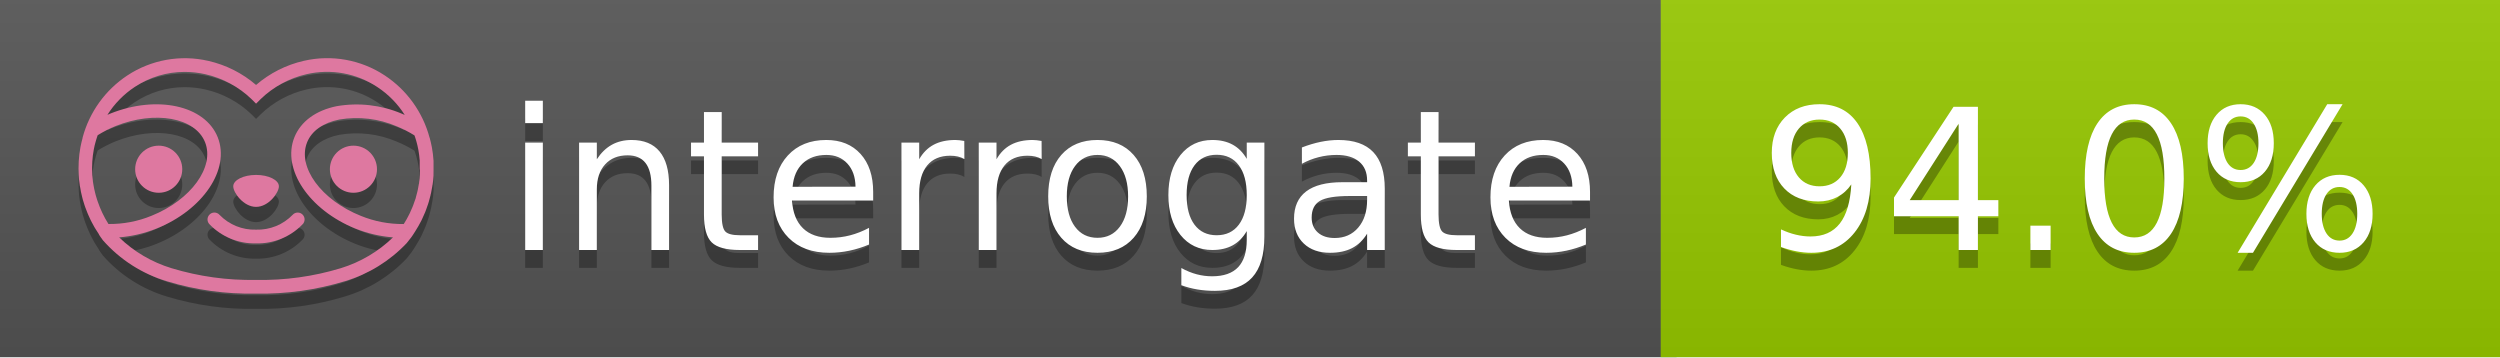
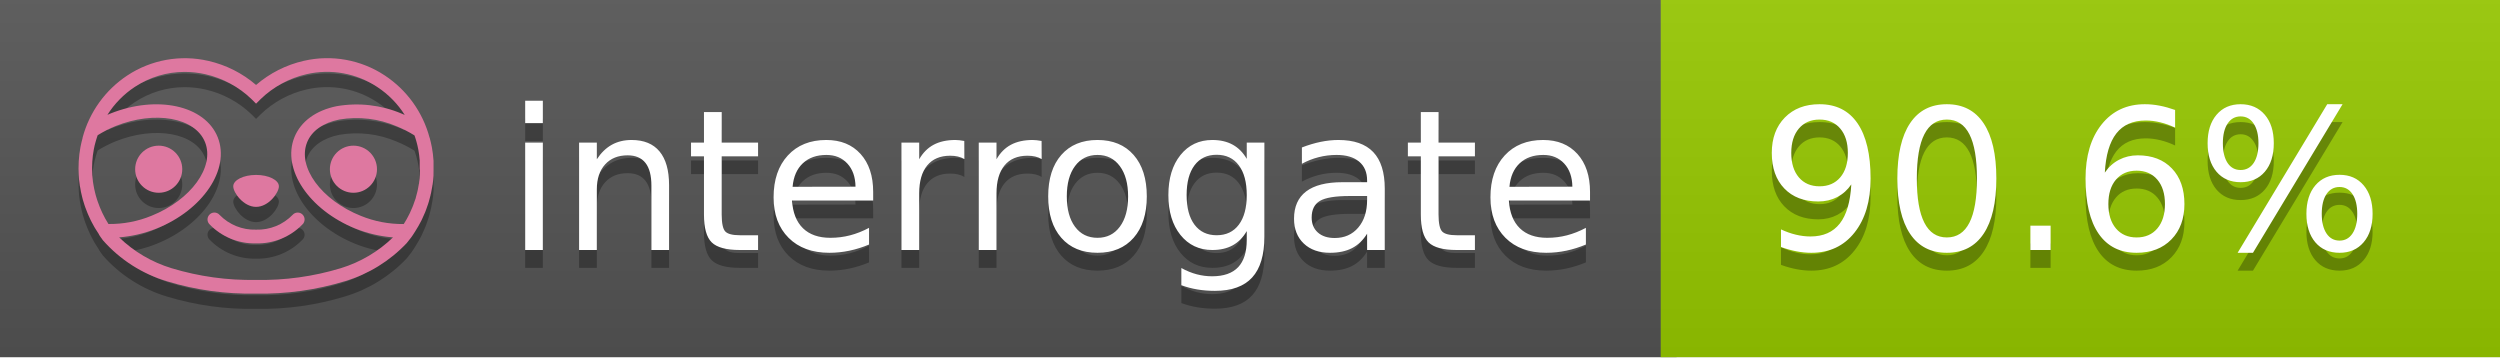
<svg xmlns="http://www.w3.org/2000/svg" width="140" height="20" viewBox="0 0 140 20" version="1.1" xml:space="preserve" style="fill-rule:evenodd;clip-rule:evenodd;stroke-linejoin:round;stroke-miterlimit:2;">
  <g transform="matrix(1,0,0,1,22,0)">
    <g id="backgrounds" transform="matrix(1.32789,0,0,1,-22.3892,0)">
      <rect x="0" y="0" width="71" height="20" style="fill:rgb(85,85,85);" />
    </g>
    <rect x="71" y="0" width="47" height="20" data-interrogate="color" style="fill:#97CA00" />
    <g transform="matrix(1.19746,0,0,1,-22.3744,-4.85723e-16)">
      <rect x="0" y="0" width="118" height="20" style="fill:url(#_Linear1);" />
    </g>
  </g>
  <g fill="#fff" text-anchor="middle" font-family="DejaVu Sans,Verdana,Geneva,sans-serif" font-size="110">
    <text x="590" y="150" fill="#010101" fill-opacity=".3" transform="scale(.1)" textLength="610">interrogate</text>
    <text x="590" y="140" transform="scale(.1)" textLength="610">interrogate</text>
-     <text x="1160" y="150" fill="#010101" fill-opacity=".3" transform="scale(.1)" textLength="370" data-interrogate="result">94.0%</text>
-     <text x="1160" y="140" transform="scale(.1)" textLength="370" data-interrogate="result">94.0%</text>
+     <text x="1160" y="150" fill="#010101" fill-opacity=".3" transform="scale(.1)" textLength="370" data-interrogate="result">90.6%</text>
+     <text x="1160" y="140" transform="scale(.1)" textLength="370" data-interrogate="result">90.6%</text>
  </g>
  <g id="logo-shadow" transform="matrix(0.854876,0,0,0.854876,-6.73514,1.732)">
    <g transform="matrix(0.299012,0,0,0.299012,9.70229,-6.68582)">
      <path d="M50,64.25C52.76,64.25 55,61.13 55,59.75C55,58.37 52.76,57.25 50,57.25C47.24,57.25 45,58.37 45,59.75C45,61.13 47.24,64.25 50,64.25Z" style="fill:rgb(1,1,1);fill-opacity:0.3;fill-rule:nonzero;" />
    </g>
    <g transform="matrix(0.299012,0,0,0.299012,9.70229,-6.68582)">
      <path d="M88,49.05C86.506,43.475 83.018,38.638 78.2,35.46C72.969,32.002 66.539,30.844 60.43,32.26C56.576,33.145 52.995,34.958 50,37.54C46.998,34.958 43.411,33.149 39.55,32.27C33.441,30.853 27.011,32.011 21.78,35.47C16.97,38.652 13.489,43.489 12,49.06L12,49.13C11.82,49.79 11.66,50.46 11.53,51.13C11.146,53.207 11.021,55.323 11.16,57.43C11.16,58.03 11.26,58.63 11.34,59.23C11.34,59.51 11.43,59.79 11.48,60.07C11.53,60.35 11.58,60.68 11.64,60.98C11.7,61.28 11.8,61.69 11.89,62.05C11.98,62.41 11.99,62.47 12.05,62.68C12.16,63.07 12.28,63.46 12.41,63.84L12.58,64.34C12.72,64.74 12.88,65.14 13.04,65.53L13.23,65.98C13.403,66.373 13.583,66.767 13.77,67.16L13.99,67.59C14.19,67.97 14.39,68.35 14.61,68.73L14.87,69.15C15.1,69.52 15.33,69.89 15.58,70.26L15.58,70.32L15.99,70.93C16.14,71.14 16.29,71.36 16.45,71.57C20.206,75.83 25.086,78.95 30.53,80.57C36.839,82.48 43.41,83.385 50,83.25C56.599,83.374 63.177,82.456 69.49,80.53C74.644,78.978 79.303,76.102 83,72.19C83.34,71.78 83.65,71.35 84,70.92L84.18,70.66L84.33,70.44L84.41,70.32C84.55,70.12 84.67,69.9 84.81,69.7C85.07,69.3 85.32,68.89 85.55,68.48C85.78,68.07 86.02,67.65 86.23,67.22C86.31,67.05 86.39,66.88 86.47,66.7C86.67,66.28 86.85,65.87 87.03,65.44L87.23,64.92C87.397,64.487 87.55,64.05 87.69,63.61L87.85,63.09C87.98,62.64 88.1,62.19 88.21,61.74C88.21,61.57 88.3,61.39 88.33,61.22C88.43,60.75 88.52,60.22 88.6,59.79C88.6,59.64 88.66,59.49 88.68,59.33C88.77,58.71 88.84,58.08 88.88,57.45L88.88,54.17C88.817,53.164 88.693,52.162 88.51,51.17C88.38,50.5 88.23,49.84 88.05,49.17L88,49.05ZM85.89,56.44L85.89,57.23C85.89,57.78 85.79,58.32 85.72,58.86C85.72,59.01 85.72,59.15 85.65,59.3C85.59,59.7 85.51,60.11 85.43,60.51L85.32,60.99C85.23,61.38 85.12,61.77 85.01,62.16C85.01,62.31 84.93,62.46 84.88,62.6C84.74,63.04 84.59,63.47 84.42,63.9L84.27,64.28C84.1,64.71 83.91,65.14 83.71,65.56C83.51,65.98 83.43,66.12 83.28,66.4L83.01,66.91C82.83,67.223 82.643,67.537 82.45,67.85L82.35,68.01C79.121,68.047 75.918,67.434 72.93,66.21C64.27,62.74 59,55.52 61.18,50.11C62.18,47.6 64.7,45.82 68.26,45.11C72.489,44.395 76.835,44.908 80.78,46.59C82.141,47.144 83.453,47.813 84.7,48.59C84.76,48.76 84.82,48.93 84.88,49.1C84.94,49.27 85.05,49.63 85.12,49.9C85.28,50.5 85.44,51.1 85.55,51.73C85.691,52.507 85.792,53.292 85.85,54.08L85.85,55.89C85.85,56.12 85.91,56.25 85.91,56.45L85.89,56.44ZM17.66,68C16.668,66.435 15.869,64.756 15.28,63L15.17,62.68C15.06,62.35 14.96,62.01 14.87,61.68C14.823,61.493 14.777,61.31 14.73,61.13C14.66,60.84 14.59,60.55 14.53,60.27C14.47,59.99 14.43,59.72 14.38,59.44C14.33,59.16 14.3,59 14.27,58.78C14.2,58.27 14.15,57.78 14.11,57.23L14.11,57.03C14.008,55.236 14.122,53.437 14.45,51.67C14.56,51.06 14.71,50.46 14.88,49.87C14.96,49.59 15.04,49.32 15.13,49.05C15.22,48.78 15.24,48.72 15.3,48.55C16.548,47.774 17.859,47.105 19.22,46.55C27.86,43.09 36.65,44.67 38.82,50.08C40.99,55.49 35.73,62.74 27.09,66.2C24.101,67.431 20.893,68.043 17.66,68ZM68.57,77.68C62.554,79.508 56.287,80.376 50,80.25C43.737,80.37 37.495,79.506 31.5,77.69C27.185,76.38 23.243,74.062 20,70.93C22.815,70.706 25.58,70.055 28.2,69C38.37,64.92 44.39,56 41.6,49C38.81,42 28.27,39.72 18.1,43.8L17.43,44.09C18.973,41.648 21.019,39.561 23.43,37.97C26.671,35.824 30.473,34.68 34.36,34.68C35.884,34.681 37.404,34.852 38.89,35.19C42.694,36.049 46.191,37.935 49,40.64L50,41.64L51,40.64C53.797,37.937 57.279,36.049 61.07,35.18C66.402,33.947 72.014,34.968 76.57,38C78.98,39.588 81.026,41.671 82.57,44.11L81.9,43.82C77.409,41.921 72.464,41.355 67.66,42.19C63.08,43.12 59.79,45.54 58.39,49.02C55.6,55.97 61.62,64.94 71.79,69.02C74.414,70.07 77.182,70.714 80,70.93C76.776,74.05 72.859,76.363 68.57,77.68Z" style="fill:rgb(1,1,1);fill-opacity:0.3;fill-rule:nonzero;" />
    </g>
    <g transform="matrix(0.299012,0,0,0.299012,9.70229,-6.68582)">
      <circle cx="71.33" cy="56" r="5.16" style="fill:rgb(1,1,1);fill-opacity:0.3;" />
    </g>
    <g transform="matrix(0.299012,0,0,0.299012,9.70229,-6.68582)">
      <circle cx="28.67" cy="56" r="5.16" style="fill:rgb(1,1,1);fill-opacity:0.3;" />
    </g>
    <g transform="matrix(0.299012,0,0,0.299012,9.70229,-6.68582)">
      <path d="M58,66C55.912,68.161 53.003,69.339 50,69.24C46.997,69.339 44.088,68.161 42,66C41.714,65.677 41.302,65.491 40.87,65.491C40.042,65.491 39.361,66.172 39.361,67C39.361,67.368 39.496,67.724 39.74,68C42.403,70.804 46.134,72.35 50,72.25C53.862,72.347 57.59,70.802 60.25,68C60.495,67.725 60.63,67.369 60.63,67C60.63,66.174 59.951,65.495 59.125,65.495C58.695,65.495 58.285,65.679 58,66Z" style="fill:rgb(1,1,1);fill-opacity:0.3;fill-rule:nonzero;" />
    </g>
  </g>
  <g id="logo-pink" transform="matrix(0.854876,0,0,0.854876,-6.73514,0.877124)">
    <g transform="matrix(0.299012,0,0,0.299012,9.70229,-6.68582)">
      <path d="M50,64.25C52.76,64.25 55,61.13 55,59.75C55,58.37 52.76,57.25 50,57.25C47.24,57.25 45,58.37 45,59.75C45,61.13 47.24,64.25 50,64.25Z" style="fill:rgb(222,120,160);fill-rule:nonzero;" />
    </g>
    <g transform="matrix(0.299012,0,0,0.299012,9.70229,-6.68582)">
      <path d="M88,49.05C86.506,43.475 83.018,38.638 78.2,35.46C72.969,32.002 66.539,30.844 60.43,32.26C56.576,33.145 52.995,34.958 50,37.54C46.998,34.958 43.411,33.149 39.55,32.27C33.441,30.853 27.011,32.011 21.78,35.47C16.97,38.652 13.489,43.489 12,49.06L12,49.13C11.82,49.79 11.66,50.46 11.53,51.13C11.146,53.207 11.021,55.323 11.16,57.43C11.16,58.03 11.26,58.63 11.34,59.23C11.34,59.51 11.43,59.79 11.48,60.07C11.53,60.35 11.58,60.68 11.64,60.98C11.7,61.28 11.8,61.69 11.89,62.05C11.98,62.41 11.99,62.47 12.05,62.68C12.16,63.07 12.28,63.46 12.41,63.84L12.58,64.34C12.72,64.74 12.88,65.14 13.04,65.53L13.23,65.98C13.403,66.373 13.583,66.767 13.77,67.16L13.99,67.59C14.19,67.97 14.39,68.35 14.61,68.73L14.87,69.15C15.1,69.52 15.33,69.89 15.58,70.26L15.58,70.32L15.99,70.93C16.14,71.14 16.29,71.36 16.45,71.57C20.206,75.83 25.086,78.95 30.53,80.57C36.839,82.48 43.41,83.385 50,83.25C56.599,83.374 63.177,82.456 69.49,80.53C74.644,78.978 79.303,76.102 83,72.19C83.34,71.78 83.65,71.35 84,70.92L84.18,70.66L84.33,70.44L84.41,70.32C84.55,70.12 84.67,69.9 84.81,69.7C85.07,69.3 85.32,68.89 85.55,68.48C85.78,68.07 86.02,67.65 86.23,67.22C86.31,67.05 86.39,66.88 86.47,66.7C86.67,66.28 86.85,65.87 87.03,65.44L87.23,64.92C87.397,64.487 87.55,64.05 87.69,63.61L87.85,63.09C87.98,62.64 88.1,62.19 88.21,61.74C88.21,61.57 88.3,61.39 88.33,61.22C88.43,60.75 88.52,60.22 88.6,59.79C88.6,59.64 88.66,59.49 88.68,59.33C88.77,58.71 88.84,58.08 88.88,57.45L88.88,54.17C88.817,53.164 88.693,52.162 88.51,51.17C88.38,50.5 88.23,49.84 88.05,49.17L88,49.05ZM85.89,56.44L85.89,57.23C85.89,57.78 85.79,58.32 85.72,58.86C85.72,59.01 85.72,59.15 85.65,59.3C85.59,59.7 85.51,60.11 85.43,60.51L85.32,60.99C85.23,61.38 85.12,61.77 85.01,62.16C85.01,62.31 84.93,62.46 84.88,62.6C84.74,63.04 84.59,63.47 84.42,63.9L84.27,64.28C84.1,64.71 83.91,65.14 83.71,65.56C83.51,65.98 83.43,66.12 83.28,66.4L83.01,66.91C82.83,67.223 82.643,67.537 82.45,67.85L82.35,68.01C79.121,68.047 75.918,67.434 72.93,66.21C64.27,62.74 59,55.52 61.18,50.11C62.18,47.6 64.7,45.82 68.26,45.11C72.489,44.395 76.835,44.908 80.78,46.59C82.141,47.144 83.453,47.813 84.7,48.59C84.76,48.76 84.82,48.93 84.88,49.1C84.94,49.27 85.05,49.63 85.12,49.9C85.28,50.5 85.44,51.1 85.55,51.73C85.691,52.507 85.792,53.292 85.85,54.08L85.85,55.89C85.85,56.12 85.91,56.25 85.91,56.45L85.89,56.44ZM17.66,68C16.668,66.435 15.869,64.756 15.28,63L15.17,62.68C15.06,62.35 14.96,62.01 14.87,61.68C14.823,61.493 14.777,61.31 14.73,61.13C14.66,60.84 14.59,60.55 14.53,60.27C14.47,59.99 14.43,59.72 14.38,59.44C14.33,59.16 14.3,59 14.27,58.78C14.2,58.27 14.15,57.78 14.11,57.23L14.11,57.03C14.008,55.236 14.122,53.437 14.45,51.67C14.56,51.06 14.71,50.46 14.88,49.87C14.96,49.59 15.04,49.32 15.13,49.05C15.22,48.78 15.24,48.72 15.3,48.55C16.548,47.774 17.859,47.105 19.22,46.55C27.86,43.09 36.65,44.67 38.82,50.08C40.99,55.49 35.73,62.74 27.09,66.2C24.101,67.431 20.893,68.043 17.66,68ZM68.57,77.68C62.554,79.508 56.287,80.376 50,80.25C43.737,80.37 37.495,79.506 31.5,77.69C27.185,76.38 23.243,74.062 20,70.93C22.815,70.706 25.58,70.055 28.2,69C38.37,64.92 44.39,56 41.6,49C38.81,42 28.27,39.72 18.1,43.8L17.43,44.09C18.973,41.648 21.019,39.561 23.43,37.97C26.671,35.824 30.473,34.68 34.36,34.68C35.884,34.681 37.404,34.852 38.89,35.19C42.694,36.049 46.191,37.935 49,40.64L50,41.64L51,40.64C53.797,37.937 57.279,36.049 61.07,35.18C66.402,33.947 72.014,34.968 76.57,38C78.98,39.588 81.026,41.671 82.57,44.11L81.9,43.82C77.409,41.921 72.464,41.355 67.66,42.19C63.08,43.12 59.79,45.54 58.39,49.02C55.6,55.97 61.62,64.94 71.79,69.02C74.414,70.07 77.182,70.714 80,70.93C76.776,74.05 72.859,76.363 68.57,77.68Z" style="fill:rgb(222,120,160);fill-rule:nonzero;" />
    </g>
    <g transform="matrix(0.299012,0,0,0.299012,9.70229,-6.68582)">
      <circle cx="71.33" cy="56" r="5.16" style="fill:rgb(222,120,160);" />
    </g>
    <g transform="matrix(0.299012,0,0,0.299012,9.70229,-6.68582)">
      <circle cx="28.67" cy="56" r="5.16" style="fill:rgb(222,120,160);" />
    </g>
    <g transform="matrix(0.299012,0,0,0.299012,9.70229,-6.68582)">
      <path d="M58,66C55.912,68.161 53.003,69.339 50,69.24C46.997,69.339 44.088,68.161 42,66C41.714,65.677 41.302,65.491 40.87,65.491C40.042,65.491 39.361,66.172 39.361,67C39.361,67.368 39.496,67.724 39.74,68C42.403,70.804 46.134,72.35 50,72.25C53.862,72.347 57.59,70.802 60.25,68C60.495,67.725 60.63,67.369 60.63,67C60.63,66.174 59.951,65.495 59.125,65.495C58.695,65.495 58.285,65.679 58,66Z" style="fill:rgb(222,120,160);fill-rule:nonzero;" />
    </g>
  </g>
  <defs>
    <linearGradient id="_Linear1" x1="0" y1="0" x2="1" y2="0" gradientUnits="userSpaceOnUse" gradientTransform="matrix(1.22465e-15,20,-20,1.22465e-15,0,0)">
      <stop offset="0" style="stop-color:rgb(187,187,187);stop-opacity:0.1" />
      <stop offset="1" style="stop-color:black;stop-opacity:0.1" />
    </linearGradient>
  </defs>
</svg>
